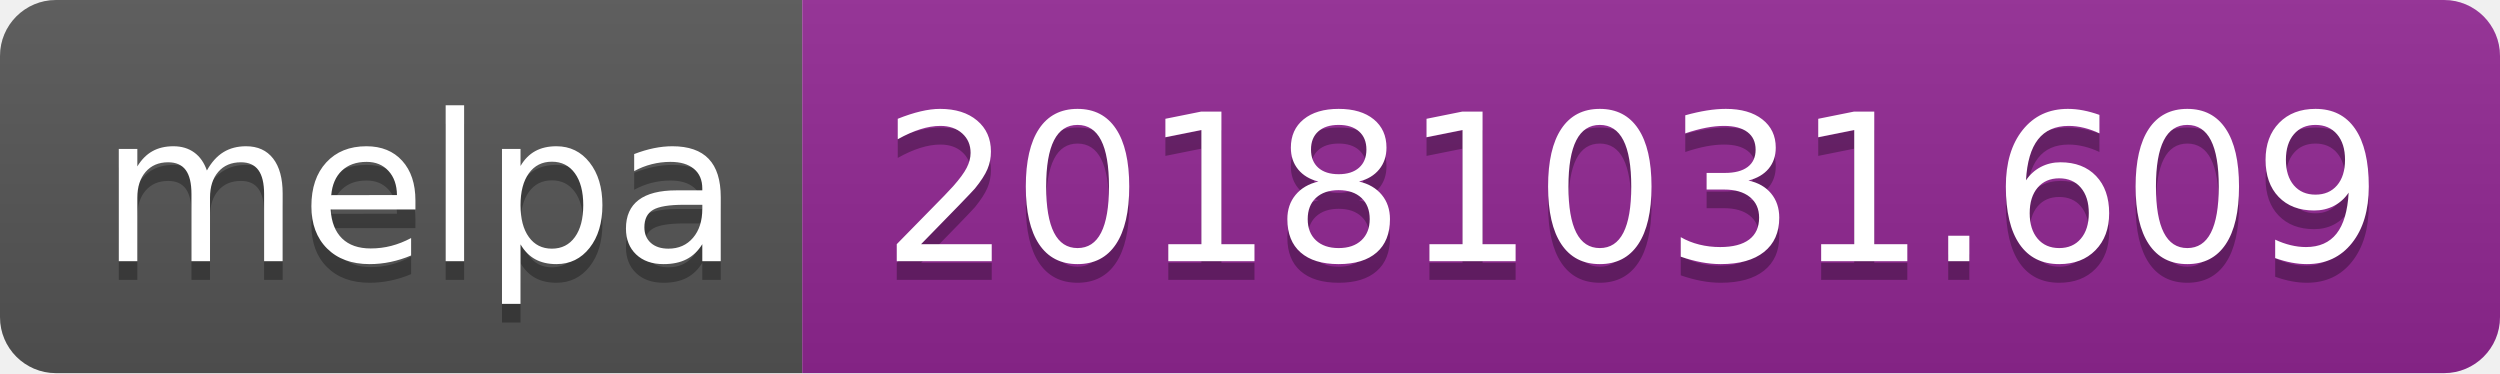
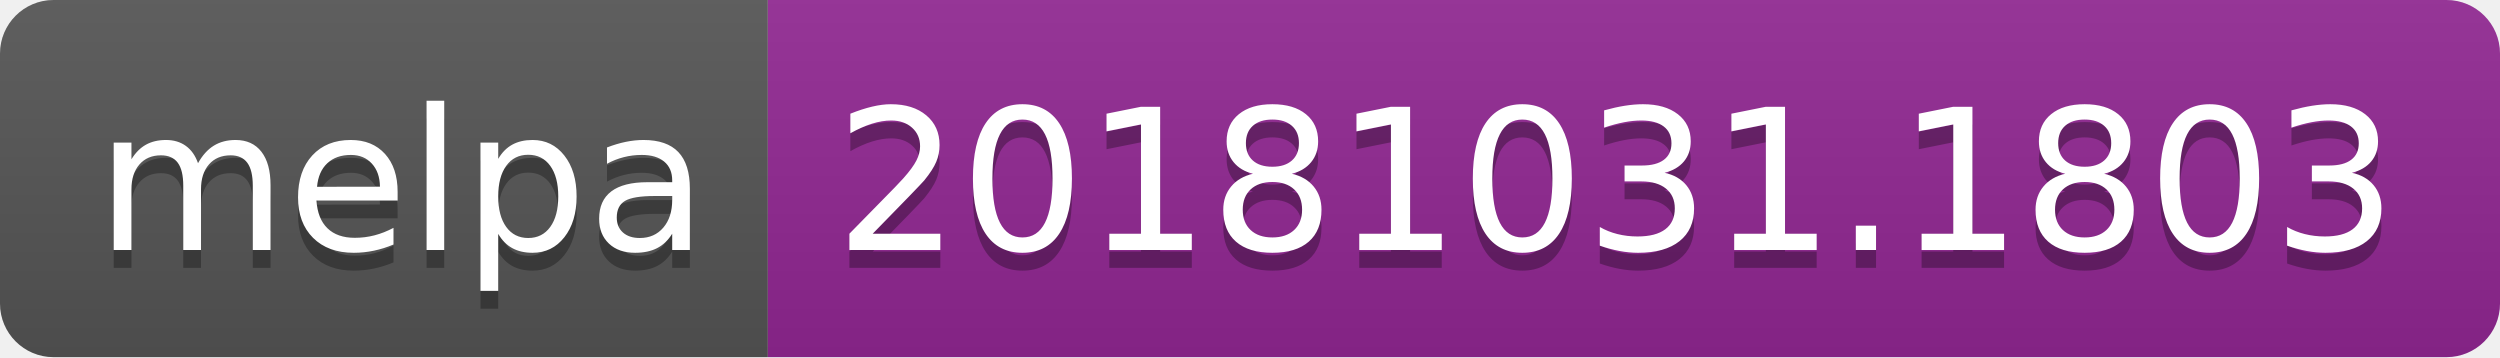
- <svg xmlns="http://www.w3.org/2000/svg" width="134" height="20">
+ <svg xmlns="http://www.w3.org/2000/svg" width="140" height="20">
  <linearGradient id="b" x2="0" y2="100%">
    <stop offset="0" stop-color="#bbb" stop-opacity=".1" />
    <stop offset="1" stop-opacity=".1" />
  </linearGradient>
  <clipPath id="a">
-     <rect width="134" height="20" rx="3" fill="#fff" />
+     <rect width="140" height="20" rx="3" fill="#fff" />
  </clipPath>
  <g clip-path="url(#a)">
    <path fill="#555" d="M0 0h43v20H0z" />
-     <path fill="#922793" d="M43 0h91v20H43z" />
-     <path fill="url(#b)" d="M0 0h134v20H0z" />
+     <path fill="#922793" d="M43 0h97v20H43z" />
+     <path fill="url(#b)" d="M0 0h140v20H0z" />
  </g>
  <g fill="#fff" text-anchor="middle" font-family="DejaVu Sans,Verdana,Geneva,sans-serif" font-size="110">
    <text x="225" y="150" fill="#010101" fill-opacity=".3" transform="scale(.1)" textLength="330">melpa</text>
    <text x="225" y="140" transform="scale(.1)" textLength="330">melpa</text>
-     <text x="875" y="150" fill="#010101" fill-opacity=".3" transform="scale(.1)" textLength="810">20181031.609</text>
-     <text x="875" y="140" transform="scale(.1)" textLength="810">20181031.609</text>
+     <text x="905" y="150" fill="#010101" fill-opacity=".3" transform="scale(.1)" textLength="870">20181031.1803</text>
+     <text x="905" y="140" transform="scale(.1)" textLength="870">20181031.1803</text>
  </g>
</svg>
